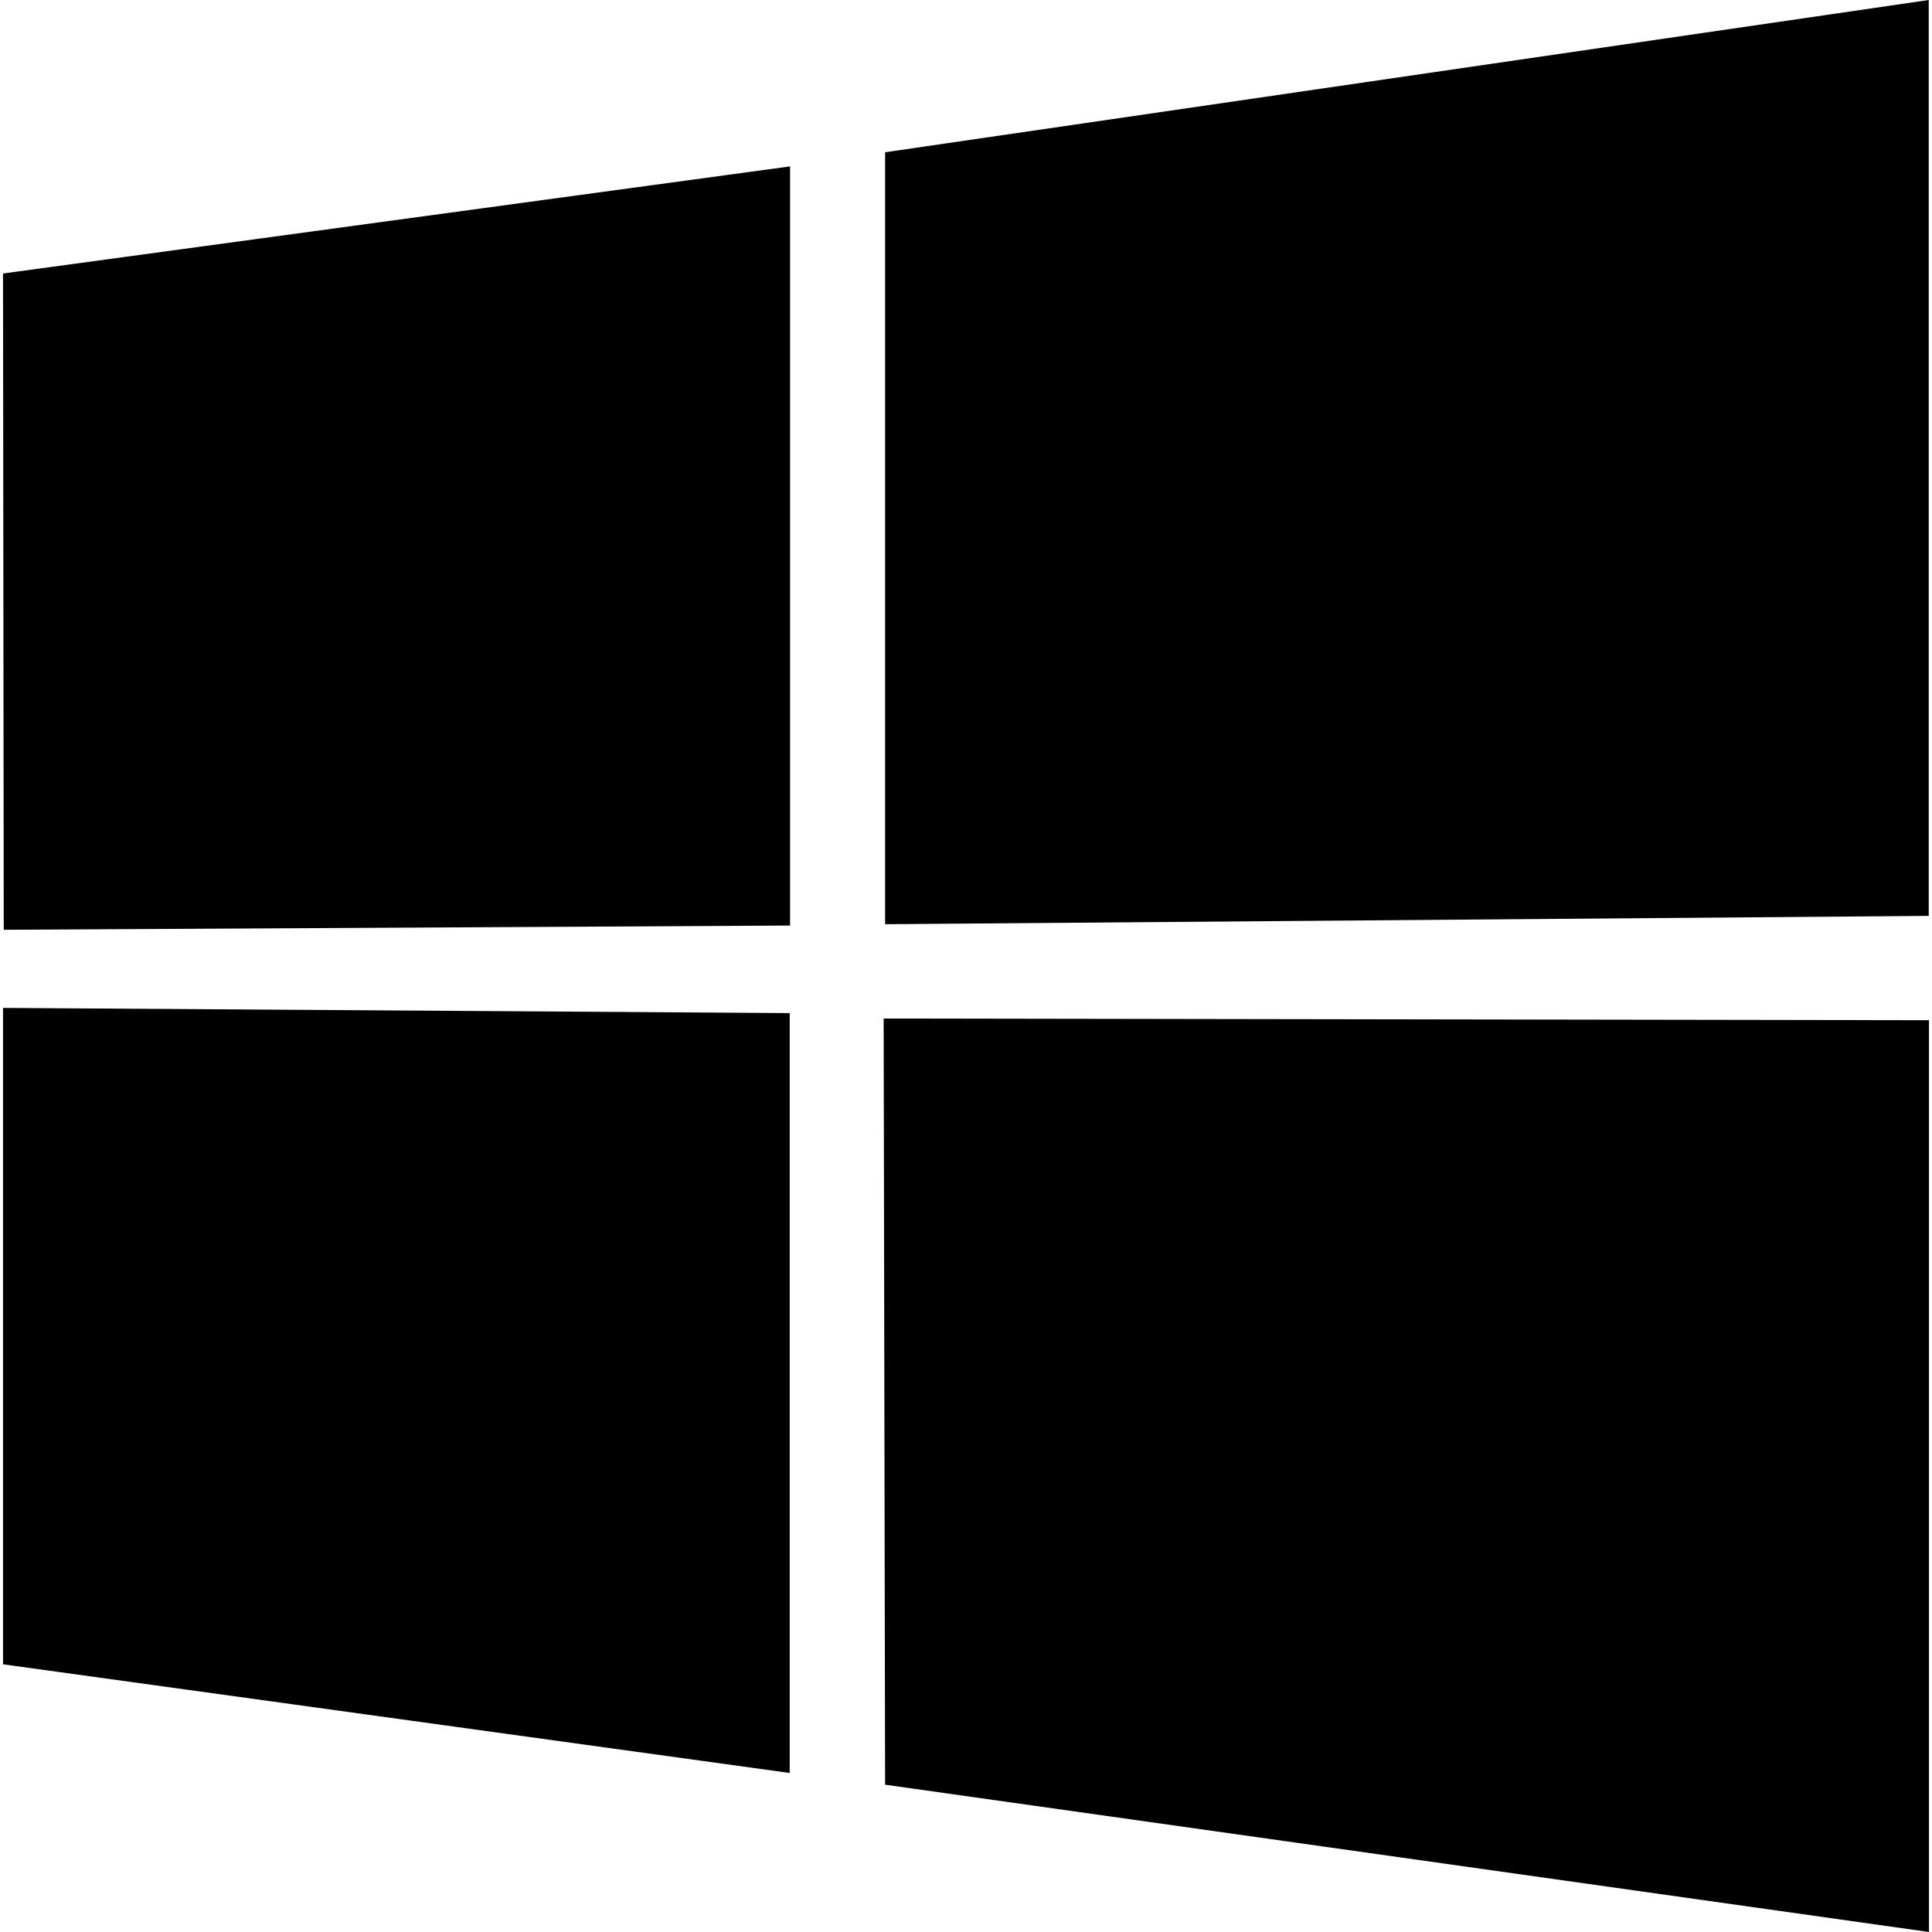
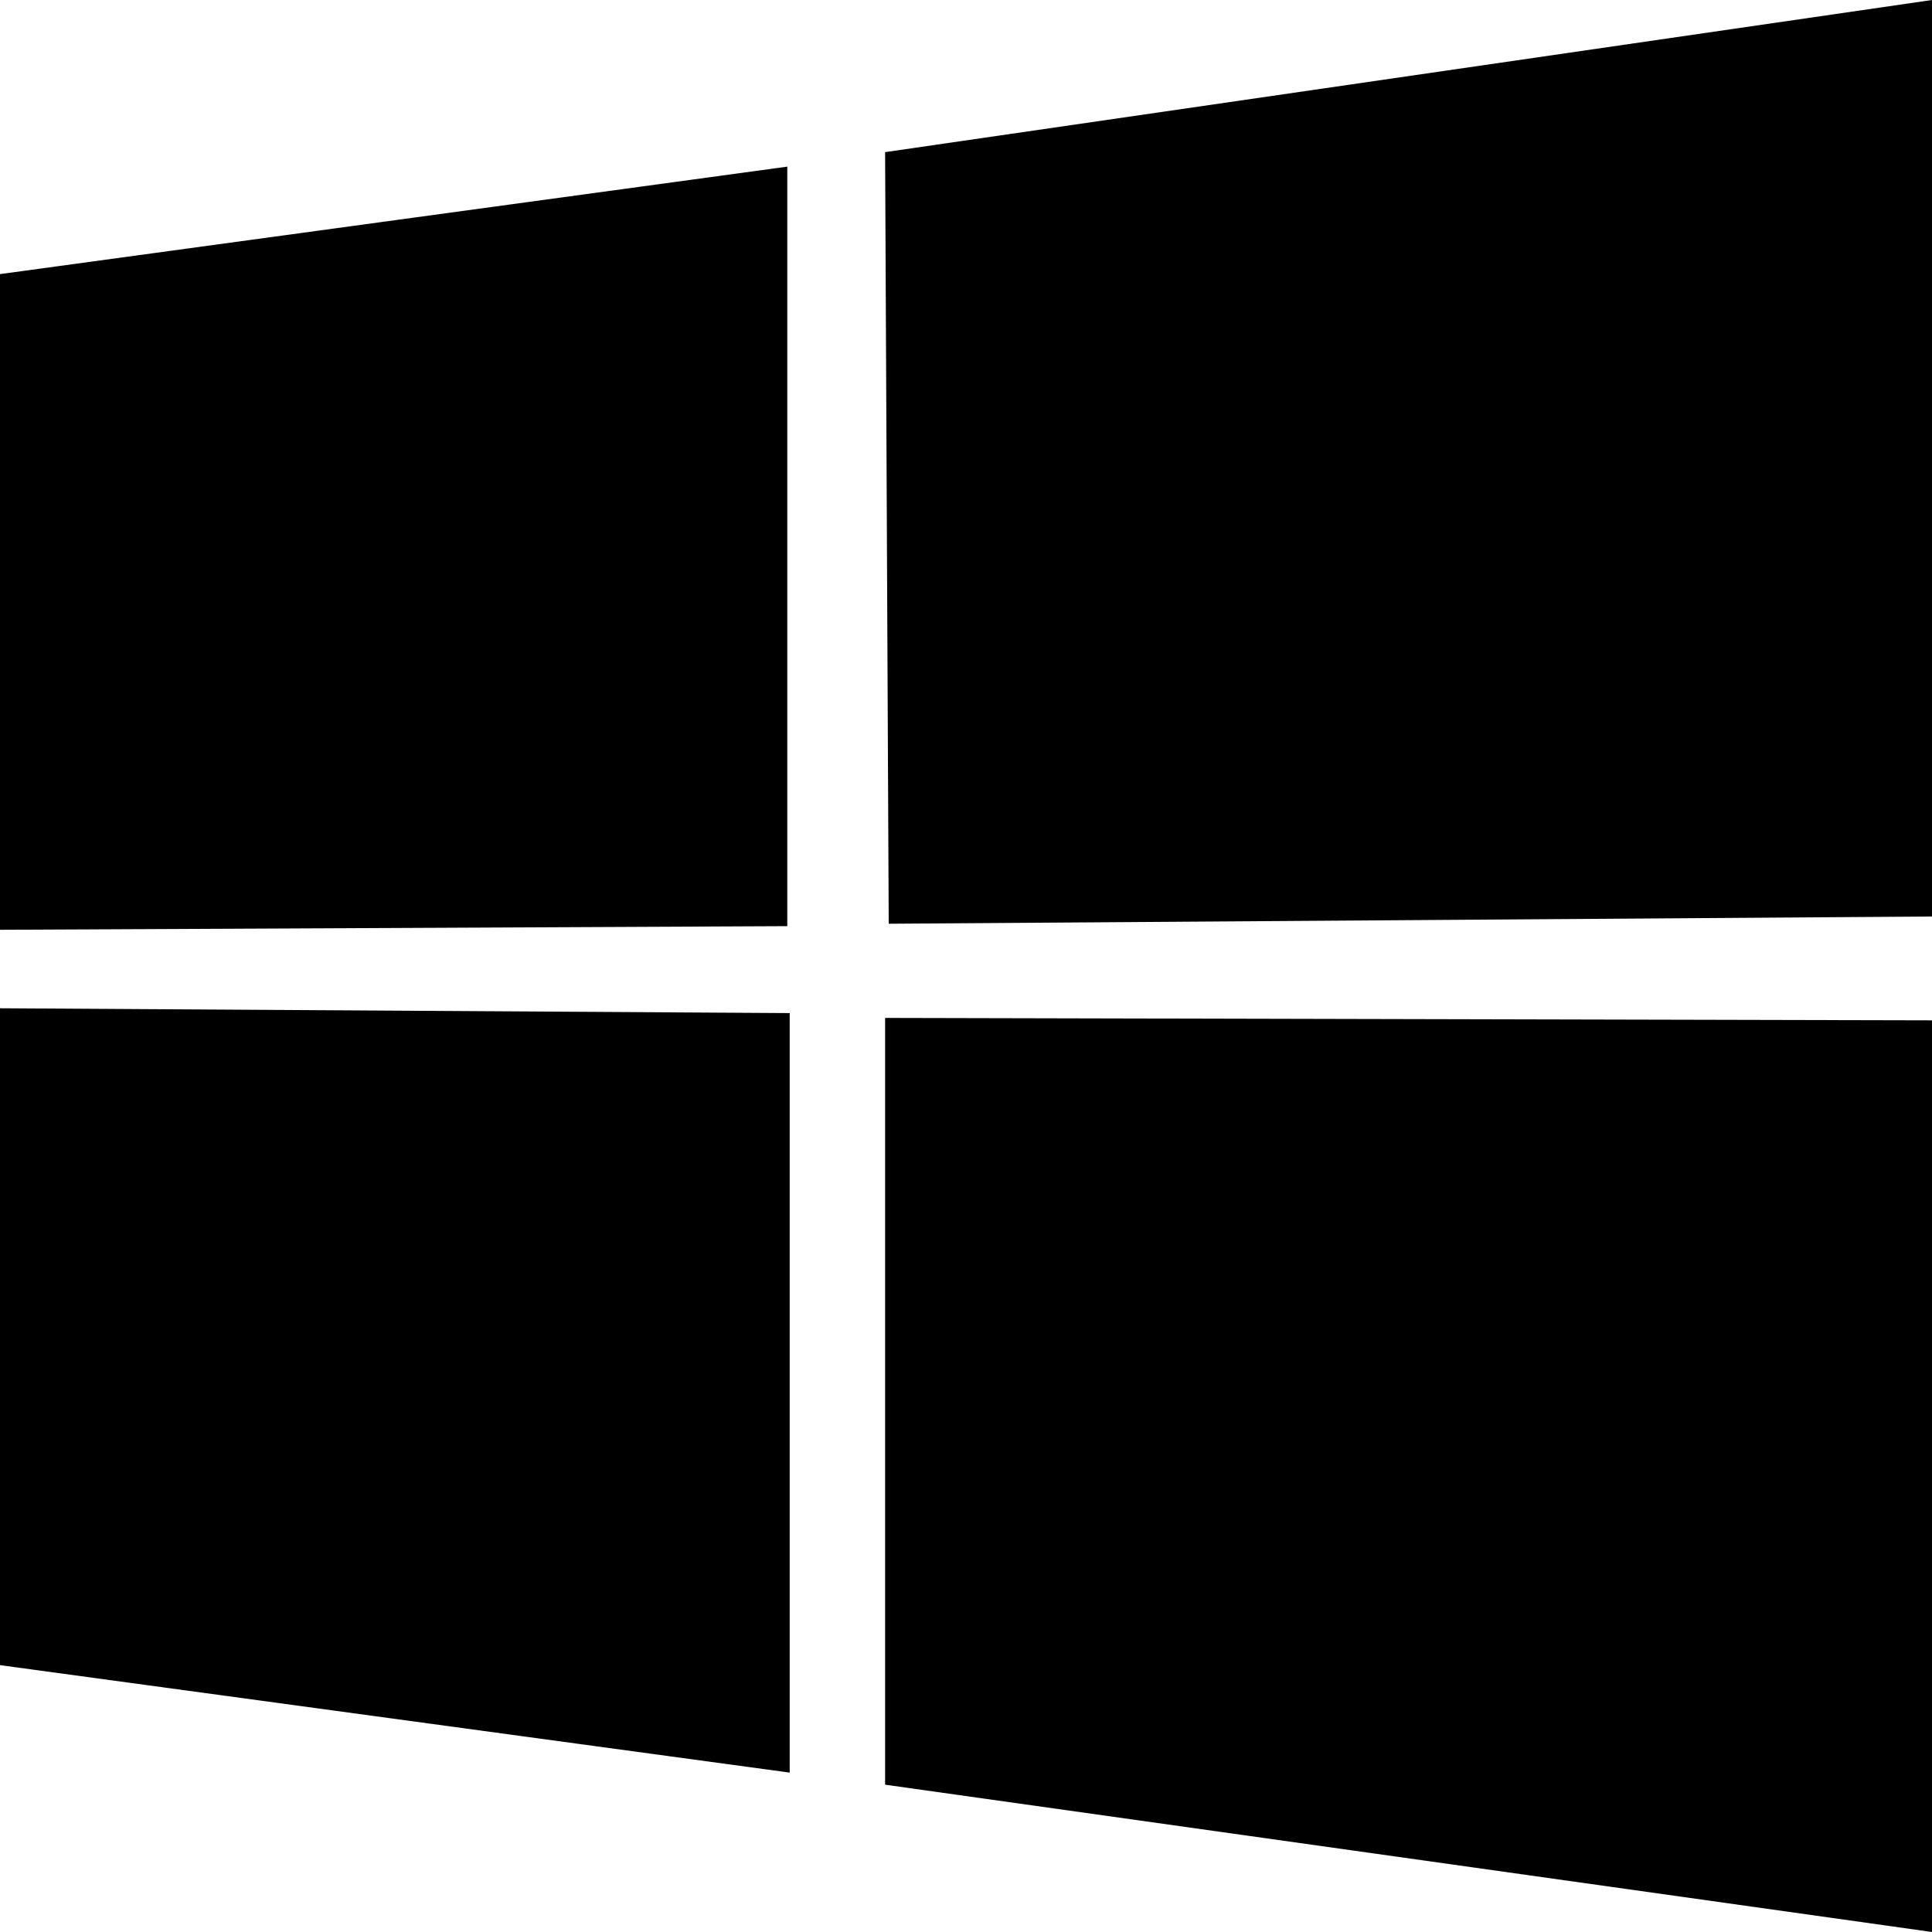
<svg xmlns="http://www.w3.org/2000/svg" viewBox="0 0 16 16">
  <g id="Layer_1" data-name="Layer 1">
-     <path d="M.025,2.265l6.518-.887,0,6.287L.031,7.7ZM6.54,8.39l0,6.293-6.515-.9V8.347Zm.79-7.129L15.973,0V7.585L7.33,7.654Zm8.645,7.188,0,7.551L7.33,14.78,7.318,8.435Z" />
+     <path d="M0,2.27l6.52-.89V7.67L0,7.7ZM6.54,8.39v6.29L0,13.79V8.35Zm.79-7.13L16,0V7.59l-8.64.06ZM16,8.45V16L7.33,14.78V8.43Z" />
  </g>
</svg>
